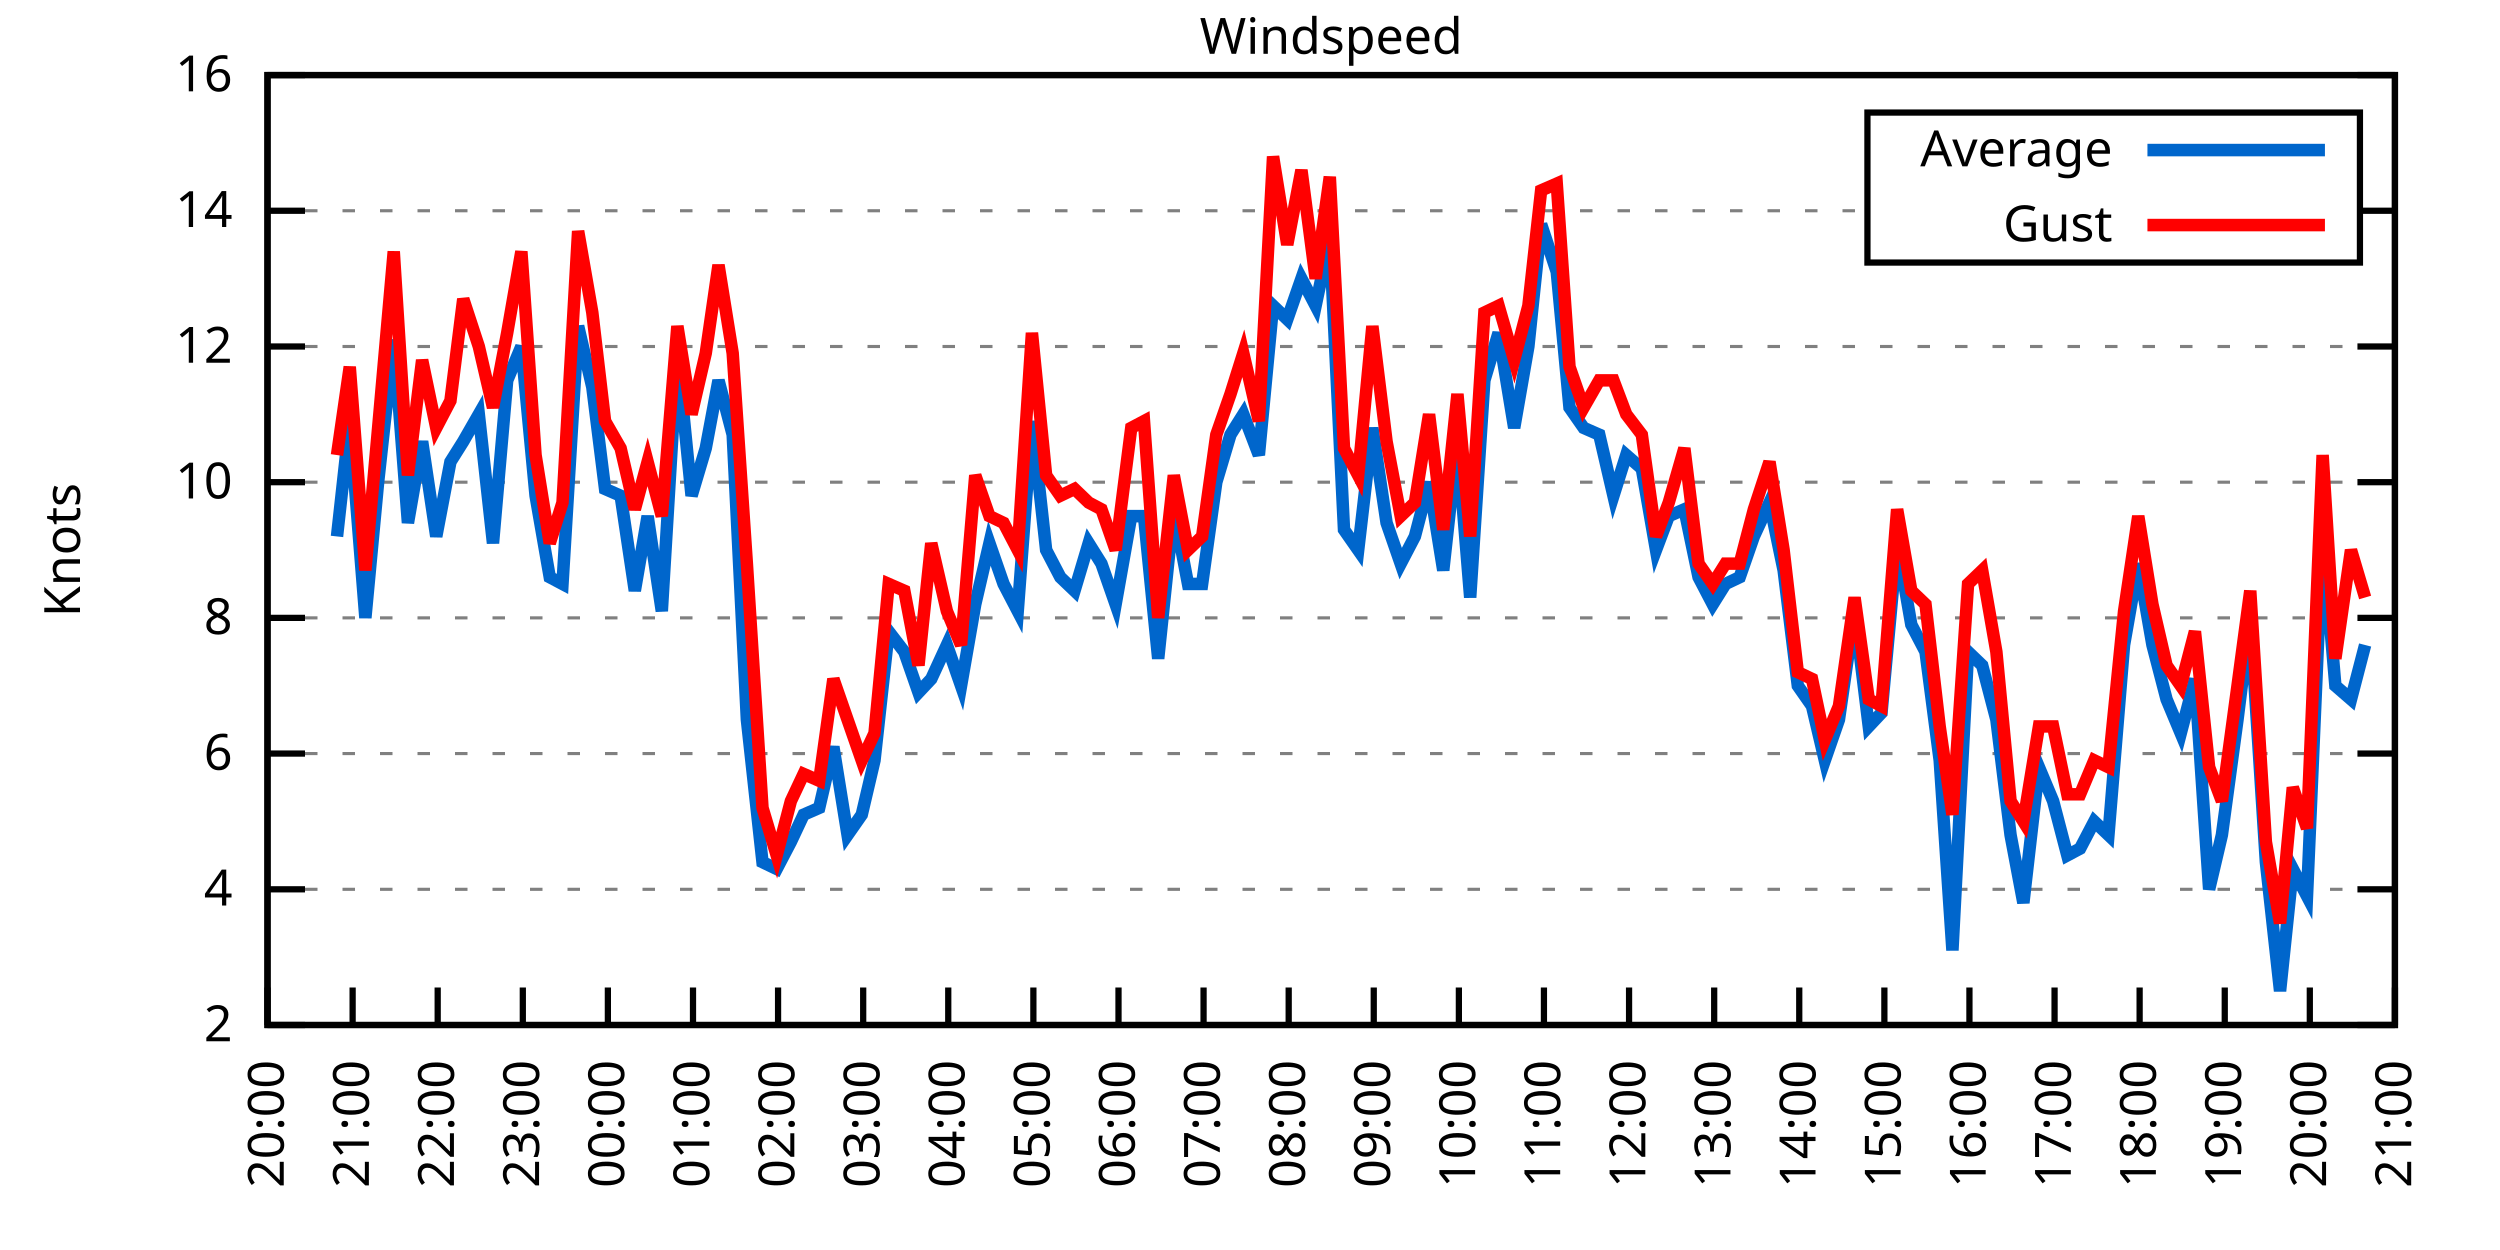
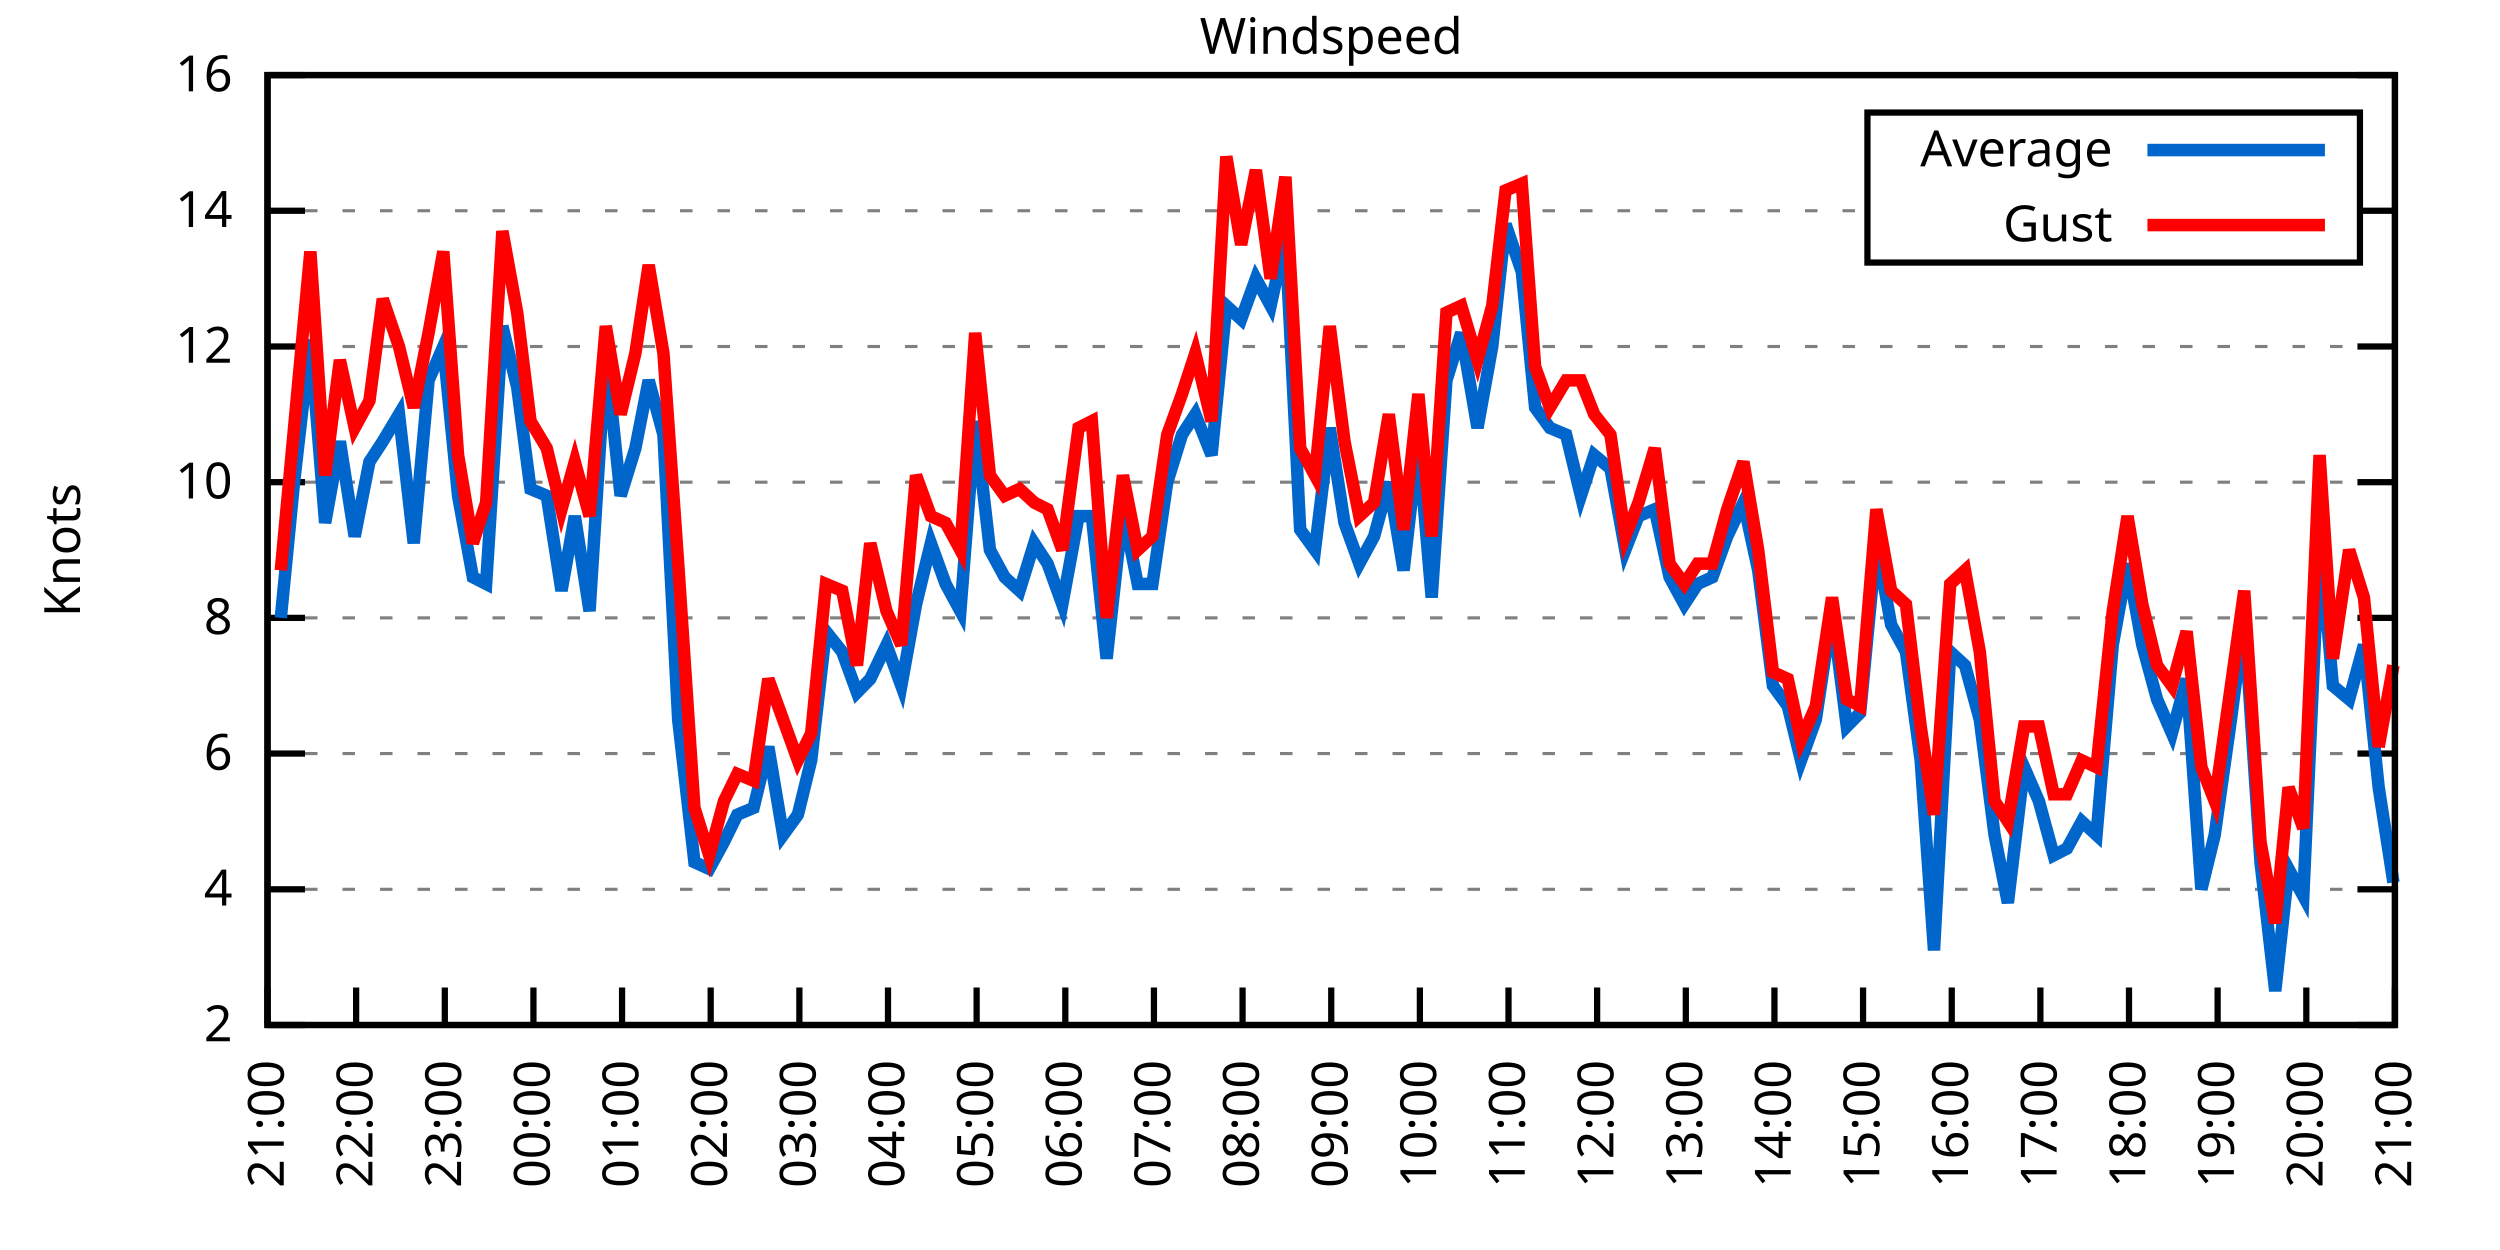
<svg xmlns="http://www.w3.org/2000/svg" xmlns:xlink="http://www.w3.org/1999/xlink" width="400" height="200" viewBox="0 0 400 200">
  <g id="gnuplot_canvas">
    <rect x="0" y="0" width="400" height="200" fill="none" />
    <defs>
      <circle id="gpDot" r="0.5" stroke-width="0.5" stroke="currentColor" />
      <path id="gpPt0" stroke-width="0.333" stroke="currentColor" d="M-1,0 h2 M0,-1 v2" />
      <path id="gpPt1" stroke-width="0.333" stroke="currentColor" d="M-1,-1 L1,1 M1,-1 L-1,1" />
      <path id="gpPt2" stroke-width="0.333" stroke="currentColor" d="M-1,0 L1,0 M0,-1 L0,1 M-1,-1 L1,1 M-1,1 L1,-1" />
      <rect id="gpPt3" stroke-width="0.333" stroke="currentColor" x="-1" y="-1" width="2" height="2" />
      <rect id="gpPt4" stroke-width="0.333" stroke="currentColor" fill="currentColor" x="-1" y="-1" width="2" height="2" />
      <circle id="gpPt5" stroke-width="0.333" stroke="currentColor" cx="0" cy="0" r="1" />
      <use xlink:href="#gpPt5" id="gpPt6" fill="currentColor" stroke="none" />
      <path id="gpPt7" stroke-width="0.333" stroke="currentColor" d="M0,-1.33 L-1.33,0.67 L1.33,0.67 z" />
      <use xlink:href="#gpPt7" id="gpPt8" fill="currentColor" stroke="none" />
      <use xlink:href="#gpPt7" id="gpPt9" stroke="currentColor" transform="rotate(180)" />
      <use xlink:href="#gpPt9" id="gpPt10" fill="currentColor" stroke="none" />
      <use xlink:href="#gpPt3" id="gpPt11" stroke="currentColor" transform="rotate(45)" />
      <use xlink:href="#gpPt11" id="gpPt12" fill="currentColor" stroke="none" />
      <path id="gpPt13" stroke-width="0.333" stroke="currentColor" d="M0,1.330 L1.265,0.411 L0.782,-1.067 L-0.782,-1.076 L-1.265,0.411 z" />
      <use xlink:href="#gpPt13" id="gpPt14" fill="currentColor" stroke="none" />
      <filter id="textbox" filterUnits="objectBoundingBox" x="0" y="0" height="1" width="1">
        <feFlood flood-color="white" flood-opacity="1" result="bgnd" />
        <feComposite in="SourceGraphic" in2="bgnd" operator="atop" />
      </filter>
      <filter id="greybox" filterUnits="objectBoundingBox" x="0" y="0" height="1" width="1">
        <feFlood flood-color="lightgrey" flood-opacity="1" result="grey" />
        <feComposite in="SourceGraphic" in2="grey" operator="atop" />
      </filter>
    </defs>
    <g fill="none" color="white" stroke="currentColor" stroke-width="1.00" stroke-linecap="butt" stroke-linejoin="miter">
</g>
    <g fill="none" color="black" stroke="currentColor" stroke-width="1.00" stroke-linecap="butt" stroke-linejoin="miter">
      <g stroke="none" shape-rendering="crispEdges">
        <polygon fill="rgb(255, 255, 255)" points="42.80,164.00 383.18,164.00 383.18,12.02 42.80,12.02 " />
      </g>
    </g>
    <g fill="none" color="black" stroke="currentColor" stroke-width="1.00" stroke-linecap="butt" stroke-linejoin="miter">
</g>
    <g fill="none" color="black" stroke="black" stroke-width="0.50" stroke-linecap="butt" stroke-linejoin="miter">
</g>
    <g fill="none" color="gray" stroke="currentColor" stroke-width="0.50" stroke-linecap="butt" stroke-linejoin="miter">
      <path stroke="gray" stroke-dasharray="2,4" class="gridline" d="M42.80,164.00 L383.19,164.00  " />
    </g>
    <g fill="none" color="gray" stroke="gray" stroke-width="1.00" stroke-linecap="butt" stroke-linejoin="miter">
</g>
    <g fill="none" color="black" stroke="currentColor" stroke-width="1.00" stroke-linecap="butt" stroke-linejoin="miter">
      <path stroke="black" d="M42.80,164.00 L48.80,164.00 M383.19,164.00 L377.19,164.00  " />
      <g transform="translate(37.20,166.60)" stroke="none" fill="black" font-family="Sans" font-size="8.00" text-anchor="end">
        <text>
          <tspan font-family="Sans"> 2</tspan>
        </text>
      </g>
    </g>
    <g fill="none" color="black" stroke="currentColor" stroke-width="1.00" stroke-linecap="butt" stroke-linejoin="miter">
</g>
    <g fill="none" color="black" stroke="black" stroke-width="0.50" stroke-linecap="butt" stroke-linejoin="miter">
</g>
    <g fill="none" color="gray" stroke="currentColor" stroke-width="0.50" stroke-linecap="butt" stroke-linejoin="miter">
      <path stroke="gray" stroke-dasharray="2,4" class="gridline" d="M42.80,142.29 L383.19,142.29  " />
    </g>
    <g fill="none" color="gray" stroke="gray" stroke-width="1.00" stroke-linecap="butt" stroke-linejoin="miter">
</g>
    <g fill="none" color="black" stroke="currentColor" stroke-width="1.00" stroke-linecap="butt" stroke-linejoin="miter">
      <path stroke="black" d="M42.80,142.29 L48.80,142.29 M383.19,142.29 L377.19,142.29  " />
      <g transform="translate(37.20,144.89)" stroke="none" fill="black" font-family="Sans" font-size="8.00" text-anchor="end">
        <text>
          <tspan font-family="Sans"> 4</tspan>
        </text>
      </g>
    </g>
    <g fill="none" color="black" stroke="currentColor" stroke-width="1.00" stroke-linecap="butt" stroke-linejoin="miter">
</g>
    <g fill="none" color="black" stroke="black" stroke-width="0.50" stroke-linecap="butt" stroke-linejoin="miter">
</g>
    <g fill="none" color="gray" stroke="currentColor" stroke-width="0.50" stroke-linecap="butt" stroke-linejoin="miter">
      <path stroke="gray" stroke-dasharray="2,4" class="gridline" d="M42.80,120.57 L383.19,120.57  " />
    </g>
    <g fill="none" color="gray" stroke="gray" stroke-width="1.00" stroke-linecap="butt" stroke-linejoin="miter">
</g>
    <g fill="none" color="black" stroke="currentColor" stroke-width="1.00" stroke-linecap="butt" stroke-linejoin="miter">
      <path stroke="black" d="M42.80,120.57 L48.80,120.57 M383.19,120.57 L377.19,120.57  " />
      <g transform="translate(37.20,123.17)" stroke="none" fill="black" font-family="Sans" font-size="8.00" text-anchor="end">
        <text>
          <tspan font-family="Sans"> 6</tspan>
        </text>
      </g>
    </g>
    <g fill="none" color="black" stroke="currentColor" stroke-width="1.00" stroke-linecap="butt" stroke-linejoin="miter">
</g>
    <g fill="none" color="black" stroke="black" stroke-width="0.50" stroke-linecap="butt" stroke-linejoin="miter">
</g>
    <g fill="none" color="gray" stroke="currentColor" stroke-width="0.50" stroke-linecap="butt" stroke-linejoin="miter">
      <path stroke="gray" stroke-dasharray="2,4" class="gridline" d="M42.80,98.86 L383.19,98.86  " />
    </g>
    <g fill="none" color="gray" stroke="gray" stroke-width="1.00" stroke-linecap="butt" stroke-linejoin="miter">
</g>
    <g fill="none" color="black" stroke="currentColor" stroke-width="1.00" stroke-linecap="butt" stroke-linejoin="miter">
      <path stroke="black" d="M42.80,98.86 L48.80,98.86 M383.19,98.86 L377.19,98.86  " />
      <g transform="translate(37.20,101.46)" stroke="none" fill="black" font-family="Sans" font-size="8.00" text-anchor="end">
        <text>
          <tspan font-family="Sans"> 8</tspan>
        </text>
      </g>
    </g>
    <g fill="none" color="black" stroke="currentColor" stroke-width="1.00" stroke-linecap="butt" stroke-linejoin="miter">
</g>
    <g fill="none" color="black" stroke="black" stroke-width="0.50" stroke-linecap="butt" stroke-linejoin="miter">
</g>
    <g fill="none" color="gray" stroke="currentColor" stroke-width="0.50" stroke-linecap="butt" stroke-linejoin="miter">
      <path stroke="gray" stroke-dasharray="2,4" class="gridline" d="M42.80,77.15 L383.19,77.15  " />
    </g>
    <g fill="none" color="gray" stroke="gray" stroke-width="1.00" stroke-linecap="butt" stroke-linejoin="miter">
</g>
    <g fill="none" color="black" stroke="currentColor" stroke-width="1.00" stroke-linecap="butt" stroke-linejoin="miter">
      <path stroke="black" d="M42.80,77.15 L48.80,77.15 M383.19,77.15 L377.19,77.15  " />
      <g transform="translate(37.20,79.75)" stroke="none" fill="black" font-family="Sans" font-size="8.00" text-anchor="end">
        <text>
          <tspan font-family="Sans"> 10</tspan>
        </text>
      </g>
    </g>
    <g fill="none" color="black" stroke="currentColor" stroke-width="1.00" stroke-linecap="butt" stroke-linejoin="miter">
</g>
    <g fill="none" color="black" stroke="black" stroke-width="0.50" stroke-linecap="butt" stroke-linejoin="miter">
</g>
    <g fill="none" color="gray" stroke="currentColor" stroke-width="0.50" stroke-linecap="butt" stroke-linejoin="miter">
      <path stroke="gray" stroke-dasharray="2,4" class="gridline" d="M42.80,55.44 L383.19,55.44  " />
    </g>
    <g fill="none" color="gray" stroke="gray" stroke-width="1.00" stroke-linecap="butt" stroke-linejoin="miter">
</g>
    <g fill="none" color="black" stroke="currentColor" stroke-width="1.00" stroke-linecap="butt" stroke-linejoin="miter">
      <path stroke="black" d="M42.80,55.44 L48.80,55.44 M383.19,55.44 L377.19,55.44  " />
      <g transform="translate(37.20,58.04)" stroke="none" fill="black" font-family="Sans" font-size="8.00" text-anchor="end">
        <text>
          <tspan font-family="Sans"> 12</tspan>
        </text>
      </g>
    </g>
    <g fill="none" color="black" stroke="currentColor" stroke-width="1.00" stroke-linecap="butt" stroke-linejoin="miter">
</g>
    <g fill="none" color="black" stroke="black" stroke-width="0.50" stroke-linecap="butt" stroke-linejoin="miter">
</g>
    <g fill="none" color="gray" stroke="currentColor" stroke-width="0.50" stroke-linecap="butt" stroke-linejoin="miter">
      <path stroke="gray" stroke-dasharray="2,4" class="gridline" d="M42.80,33.72 L298.79,33.72 M377.59,33.72 L383.19,33.72  " />
    </g>
    <g fill="none" color="gray" stroke="gray" stroke-width="1.00" stroke-linecap="butt" stroke-linejoin="miter">
</g>
    <g fill="none" color="black" stroke="currentColor" stroke-width="1.00" stroke-linecap="butt" stroke-linejoin="miter">
      <path stroke="black" d="M42.80,33.72 L48.80,33.72 M383.19,33.72 L377.19,33.72  " />
      <g transform="translate(37.20,36.32)" stroke="none" fill="black" font-family="Sans" font-size="8.00" text-anchor="end">
        <text>
          <tspan font-family="Sans"> 14</tspan>
        </text>
      </g>
    </g>
    <g fill="none" color="black" stroke="currentColor" stroke-width="1.00" stroke-linecap="butt" stroke-linejoin="miter">
</g>
    <g fill="none" color="black" stroke="black" stroke-width="0.50" stroke-linecap="butt" stroke-linejoin="miter">
</g>
    <g fill="none" color="gray" stroke="currentColor" stroke-width="0.50" stroke-linecap="butt" stroke-linejoin="miter">
      <path stroke="gray" stroke-dasharray="2,4" class="gridline" d="M42.80,12.01 L383.19,12.01  " />
    </g>
    <g fill="none" color="gray" stroke="gray" stroke-width="1.00" stroke-linecap="butt" stroke-linejoin="miter">
</g>
    <g fill="none" color="black" stroke="currentColor" stroke-width="1.00" stroke-linecap="butt" stroke-linejoin="miter">
      <path stroke="black" d="M42.80,12.01 L48.80,12.01 M383.19,12.01 L377.19,12.01  " />
      <g transform="translate(37.20,14.61)" stroke="none" fill="black" font-family="Sans" font-size="8.00" text-anchor="end">
        <text>
          <tspan font-family="Sans"> 16</tspan>
        </text>
      </g>
    </g>
    <g fill="none" color="black" stroke="currentColor" stroke-width="1.00" stroke-linecap="butt" stroke-linejoin="miter">
      <path stroke="black" d="M42.80,164.00 L42.80,158.00  " />
      <g transform="translate(45.40,169.60) rotate(270.00)" stroke="none" fill="black" font-family="Sans" font-size="8.00" text-anchor="end">
        <text>
-           <tspan font-family="Sans">20:00</tspan>
-         </text>
-       </g>
-     </g>
-     <g fill="none" color="black" stroke="currentColor" stroke-width="1.00" stroke-linecap="butt" stroke-linejoin="miter">
-       <path stroke="black" d="M56.42,164.00 L56.42,158.00  " />
-       <g transform="translate(59.02,169.60) rotate(270.00)" stroke="none" fill="black" font-family="Sans" font-size="8.00" text-anchor="end">
-         <text>
          <tspan font-family="Sans">21:00</tspan>
        </text>
      </g>
    </g>
    <g fill="none" color="black" stroke="currentColor" stroke-width="1.00" stroke-linecap="butt" stroke-linejoin="miter">
-       <path stroke="black" d="M70.03,164.00 L70.03,158.00  " />
-       <g transform="translate(72.63,169.60) rotate(270.00)" stroke="none" fill="black" font-family="Sans" font-size="8.00" text-anchor="end">
+       <path stroke="black" d="M56.98,164.00 L56.98,158.00  " />
+       <g transform="translate(59.58,169.60) rotate(270.00)" stroke="none" fill="black" font-family="Sans" font-size="8.00" text-anchor="end">
        <text>
          <tspan font-family="Sans">22:00</tspan>
        </text>
      </g>
    </g>
    <g fill="none" color="black" stroke="currentColor" stroke-width="1.00" stroke-linecap="butt" stroke-linejoin="miter">
-       <path stroke="black" d="M83.65,164.00 L83.65,158.00  " />
-       <g transform="translate(86.25,169.60) rotate(270.00)" stroke="none" fill="black" font-family="Sans" font-size="8.00" text-anchor="end">
+       <path stroke="black" d="M71.17,164.00 L71.17,158.00  " />
+       <g transform="translate(73.77,169.60) rotate(270.00)" stroke="none" fill="black" font-family="Sans" font-size="8.00" text-anchor="end">
        <text>
          <tspan font-family="Sans">23:00</tspan>
        </text>
      </g>
    </g>
    <g fill="none" color="black" stroke="currentColor" stroke-width="1.00" stroke-linecap="butt" stroke-linejoin="miter">
-       <path stroke="black" d="M97.26,164.00 L97.26,158.00  " />
-       <g transform="translate(99.86,169.60) rotate(270.00)" stroke="none" fill="black" font-family="Sans" font-size="8.00" text-anchor="end">
+       <path stroke="black" d="M85.35,164.00 L85.35,158.00  " />
+       <g transform="translate(87.95,169.60) rotate(270.00)" stroke="none" fill="black" font-family="Sans" font-size="8.00" text-anchor="end">
        <text>
          <tspan font-family="Sans">00:00</tspan>
        </text>
      </g>
    </g>
    <g fill="none" color="black" stroke="currentColor" stroke-width="1.00" stroke-linecap="butt" stroke-linejoin="miter">
-       <path stroke="black" d="M110.88,164.00 L110.88,158.00  " />
-       <g transform="translate(113.48,169.60) rotate(270.00)" stroke="none" fill="black" font-family="Sans" font-size="8.00" text-anchor="end">
+       <path stroke="black" d="M99.53,164.00 L99.53,158.00  " />
+       <g transform="translate(102.13,169.60) rotate(270.00)" stroke="none" fill="black" font-family="Sans" font-size="8.00" text-anchor="end">
        <text>
          <tspan font-family="Sans">01:00</tspan>
        </text>
      </g>
    </g>
    <g fill="none" color="black" stroke="currentColor" stroke-width="1.00" stroke-linecap="butt" stroke-linejoin="miter">
-       <path stroke="black" d="M124.49,164.00 L124.49,158.00  " />
-       <g transform="translate(127.09,169.60) rotate(270.00)" stroke="none" fill="black" font-family="Sans" font-size="8.00" text-anchor="end">
+       <path stroke="black" d="M113.71,164.00 L113.71,158.00  " />
+       <g transform="translate(116.31,169.60) rotate(270.00)" stroke="none" fill="black" font-family="Sans" font-size="8.00" text-anchor="end">
        <text>
          <tspan font-family="Sans">02:00</tspan>
        </text>
      </g>
    </g>
    <g fill="none" color="black" stroke="currentColor" stroke-width="1.00" stroke-linecap="butt" stroke-linejoin="miter">
-       <path stroke="black" d="M138.11,164.00 L138.11,158.00  " />
-       <g transform="translate(140.71,169.60) rotate(270.00)" stroke="none" fill="black" font-family="Sans" font-size="8.00" text-anchor="end">
+       <path stroke="black" d="M127.90,164.00 L127.90,158.00  " />
+       <g transform="translate(130.50,169.60) rotate(270.00)" stroke="none" fill="black" font-family="Sans" font-size="8.00" text-anchor="end">
        <text>
          <tspan font-family="Sans">03:00</tspan>
        </text>
      </g>
    </g>
    <g fill="none" color="black" stroke="currentColor" stroke-width="1.00" stroke-linecap="butt" stroke-linejoin="miter">
-       <path stroke="black" d="M151.72,164.00 L151.72,158.00  " />
-       <g transform="translate(154.32,169.60) rotate(270.00)" stroke="none" fill="black" font-family="Sans" font-size="8.00" text-anchor="end">
+       <path stroke="black" d="M142.08,164.00 L142.08,158.00  " />
+       <g transform="translate(144.68,169.60) rotate(270.00)" stroke="none" fill="black" font-family="Sans" font-size="8.00" text-anchor="end">
        <text>
          <tspan font-family="Sans">04:00</tspan>
        </text>
      </g>
    </g>
    <g fill="none" color="black" stroke="currentColor" stroke-width="1.00" stroke-linecap="butt" stroke-linejoin="miter">
-       <path stroke="black" d="M165.34,164.00 L165.34,158.00  " />
-       <g transform="translate(167.94,169.60) rotate(270.00)" stroke="none" fill="black" font-family="Sans" font-size="8.00" text-anchor="end">
+       <path stroke="black" d="M156.26,164.00 L156.26,158.00  " />
+       <g transform="translate(158.86,169.60) rotate(270.00)" stroke="none" fill="black" font-family="Sans" font-size="8.00" text-anchor="end">
        <text>
          <tspan font-family="Sans">05:00</tspan>
        </text>
      </g>
    </g>
    <g fill="none" color="black" stroke="currentColor" stroke-width="1.00" stroke-linecap="butt" stroke-linejoin="miter">
-       <path stroke="black" d="M178.96,164.00 L178.96,158.00  " />
-       <g transform="translate(181.56,169.60) rotate(270.00)" stroke="none" fill="black" font-family="Sans" font-size="8.00" text-anchor="end">
+       <path stroke="black" d="M170.45,164.00 L170.45,158.00  " />
+       <g transform="translate(173.05,169.60) rotate(270.00)" stroke="none" fill="black" font-family="Sans" font-size="8.00" text-anchor="end">
        <text>
          <tspan font-family="Sans">06:00</tspan>
        </text>
      </g>
    </g>
    <g fill="none" color="black" stroke="currentColor" stroke-width="1.00" stroke-linecap="butt" stroke-linejoin="miter">
-       <path stroke="black" d="M192.57,164.00 L192.57,158.00  " />
-       <g transform="translate(195.17,169.60) rotate(270.00)" stroke="none" fill="black" font-family="Sans" font-size="8.00" text-anchor="end">
+       <path stroke="black" d="M184.63,164.00 L184.63,158.00  " />
+       <g transform="translate(187.23,169.60) rotate(270.00)" stroke="none" fill="black" font-family="Sans" font-size="8.00" text-anchor="end">
        <text>
          <tspan font-family="Sans">07:00</tspan>
        </text>
      </g>
    </g>
    <g fill="none" color="black" stroke="currentColor" stroke-width="1.00" stroke-linecap="butt" stroke-linejoin="miter">
-       <path stroke="black" d="M206.19,164.00 L206.19,158.00  " />
-       <g transform="translate(208.79,169.60) rotate(270.00)" stroke="none" fill="black" font-family="Sans" font-size="8.00" text-anchor="end">
+       <path stroke="black" d="M198.81,164.00 L198.81,158.00  " />
+       <g transform="translate(201.41,169.60) rotate(270.00)" stroke="none" fill="black" font-family="Sans" font-size="8.00" text-anchor="end">
        <text>
          <tspan font-family="Sans">08:00</tspan>
        </text>
      </g>
    </g>
    <g fill="none" color="black" stroke="currentColor" stroke-width="1.00" stroke-linecap="butt" stroke-linejoin="miter">
-       <path stroke="black" d="M219.80,164.00 L219.80,158.00  " />
-       <g transform="translate(222.40,169.60) rotate(270.00)" stroke="none" fill="black" font-family="Sans" font-size="8.00" text-anchor="end">
+       <path stroke="black" d="M213.00,164.00 L213.00,158.00  " />
+       <g transform="translate(215.60,169.60) rotate(270.00)" stroke="none" fill="black" font-family="Sans" font-size="8.00" text-anchor="end">
        <text>
          <tspan font-family="Sans">09:00</tspan>
        </text>
      </g>
    </g>
    <g fill="none" color="black" stroke="currentColor" stroke-width="1.00" stroke-linecap="butt" stroke-linejoin="miter">
-       <path stroke="black" d="M233.42,164.00 L233.42,158.00  " />
-       <g transform="translate(236.02,169.60) rotate(270.00)" stroke="none" fill="black" font-family="Sans" font-size="8.00" text-anchor="end">
+       <path stroke="black" d="M227.18,164.00 L227.18,158.00  " />
+       <g transform="translate(229.78,169.60) rotate(270.00)" stroke="none" fill="black" font-family="Sans" font-size="8.00" text-anchor="end">
        <text>
          <tspan font-family="Sans">10:00</tspan>
        </text>
      </g>
    </g>
    <g fill="none" color="black" stroke="currentColor" stroke-width="1.00" stroke-linecap="butt" stroke-linejoin="miter">
-       <path stroke="black" d="M247.03,164.00 L247.03,158.00  " />
-       <g transform="translate(249.63,169.60) rotate(270.00)" stroke="none" fill="black" font-family="Sans" font-size="8.00" text-anchor="end">
+       <path stroke="black" d="M241.36,164.00 L241.36,158.00  " />
+       <g transform="translate(243.96,169.60) rotate(270.00)" stroke="none" fill="black" font-family="Sans" font-size="8.00" text-anchor="end">
        <text>
          <tspan font-family="Sans">11:00</tspan>
        </text>
      </g>
    </g>
    <g fill="none" color="black" stroke="currentColor" stroke-width="1.00" stroke-linecap="butt" stroke-linejoin="miter">
-       <path stroke="black" d="M260.65,164.00 L260.65,158.00  " />
-       <g transform="translate(263.25,169.60) rotate(270.00)" stroke="none" fill="black" font-family="Sans" font-size="8.00" text-anchor="end">
+       <path stroke="black" d="M255.54,164.00 L255.54,158.00  " />
+       <g transform="translate(258.14,169.60) rotate(270.00)" stroke="none" fill="black" font-family="Sans" font-size="8.00" text-anchor="end">
        <text>
          <tspan font-family="Sans">12:00</tspan>
        </text>
      </g>
    </g>
    <g fill="none" color="black" stroke="currentColor" stroke-width="1.00" stroke-linecap="butt" stroke-linejoin="miter">
-       <path stroke="black" d="M274.27,164.00 L274.27,158.00  " />
-       <g transform="translate(276.87,169.60) rotate(270.00)" stroke="none" fill="black" font-family="Sans" font-size="8.00" text-anchor="end">
+       <path stroke="black" d="M269.73,164.00 L269.73,158.00  " />
+       <g transform="translate(272.33,169.60) rotate(270.00)" stroke="none" fill="black" font-family="Sans" font-size="8.00" text-anchor="end">
        <text>
          <tspan font-family="Sans">13:00</tspan>
        </text>
      </g>
    </g>
    <g fill="none" color="black" stroke="currentColor" stroke-width="1.00" stroke-linecap="butt" stroke-linejoin="miter">
-       <path stroke="black" d="M287.88,164.00 L287.88,158.00  " />
-       <g transform="translate(290.48,169.60) rotate(270.00)" stroke="none" fill="black" font-family="Sans" font-size="8.00" text-anchor="end">
+       <path stroke="black" d="M283.91,164.00 L283.91,158.00  " />
+       <g transform="translate(286.51,169.60) rotate(270.00)" stroke="none" fill="black" font-family="Sans" font-size="8.00" text-anchor="end">
        <text>
          <tspan font-family="Sans">14:00</tspan>
        </text>
      </g>
    </g>
    <g fill="none" color="black" stroke="currentColor" stroke-width="1.00" stroke-linecap="butt" stroke-linejoin="miter">
-       <path stroke="black" d="M301.50,164.00 L301.50,158.00  " />
-       <g transform="translate(304.10,169.60) rotate(270.00)" stroke="none" fill="black" font-family="Sans" font-size="8.00" text-anchor="end">
+       <path stroke="black" d="M298.09,164.00 L298.09,158.00  " />
+       <g transform="translate(300.69,169.60) rotate(270.00)" stroke="none" fill="black" font-family="Sans" font-size="8.00" text-anchor="end">
        <text>
          <tspan font-family="Sans">15:00</tspan>
        </text>
      </g>
    </g>
    <g fill="none" color="black" stroke="currentColor" stroke-width="1.00" stroke-linecap="butt" stroke-linejoin="miter">
-       <path stroke="black" d="M315.11,164.00 L315.11,158.00  " />
-       <g transform="translate(317.71,169.60) rotate(270.00)" stroke="none" fill="black" font-family="Sans" font-size="8.00" text-anchor="end">
+       <path stroke="black" d="M312.28,164.00 L312.28,158.00  " />
+       <g transform="translate(314.88,169.60) rotate(270.00)" stroke="none" fill="black" font-family="Sans" font-size="8.00" text-anchor="end">
        <text>
          <tspan font-family="Sans">16:00</tspan>
        </text>
      </g>
    </g>
    <g fill="none" color="black" stroke="currentColor" stroke-width="1.00" stroke-linecap="butt" stroke-linejoin="miter">
-       <path stroke="black" d="M328.73,164.00 L328.73,158.00  " />
-       <g transform="translate(331.33,169.60) rotate(270.00)" stroke="none" fill="black" font-family="Sans" font-size="8.00" text-anchor="end">
+       <path stroke="black" d="M326.46,164.00 L326.46,158.00  " />
+       <g transform="translate(329.06,169.60) rotate(270.00)" stroke="none" fill="black" font-family="Sans" font-size="8.00" text-anchor="end">
        <text>
          <tspan font-family="Sans">17:00</tspan>
        </text>
      </g>
    </g>
    <g fill="none" color="black" stroke="currentColor" stroke-width="1.00" stroke-linecap="butt" stroke-linejoin="miter">
-       <path stroke="black" d="M342.34,164.00 L342.34,158.00  " />
-       <g transform="translate(344.94,169.60) rotate(270.00)" stroke="none" fill="black" font-family="Sans" font-size="8.00" text-anchor="end">
+       <path stroke="black" d="M340.64,164.00 L340.64,158.00  " />
+       <g transform="translate(343.24,169.60) rotate(270.00)" stroke="none" fill="black" font-family="Sans" font-size="8.00" text-anchor="end">
        <text>
          <tspan font-family="Sans">18:00</tspan>
        </text>
      </g>
    </g>
    <g fill="none" color="black" stroke="currentColor" stroke-width="1.00" stroke-linecap="butt" stroke-linejoin="miter">
-       <path stroke="black" d="M355.96,164.00 L355.96,158.00  " />
-       <g transform="translate(358.56,169.60) rotate(270.00)" stroke="none" fill="black" font-family="Sans" font-size="8.00" text-anchor="end">
+       <path stroke="black" d="M354.82,164.00 L354.82,158.00  " />
+       <g transform="translate(357.42,169.60) rotate(270.00)" stroke="none" fill="black" font-family="Sans" font-size="8.00" text-anchor="end">
        <text>
          <tspan font-family="Sans">19:00</tspan>
        </text>
      </g>
    </g>
    <g fill="none" color="black" stroke="currentColor" stroke-width="1.00" stroke-linecap="butt" stroke-linejoin="miter">
-       <path stroke="black" d="M369.57,164.00 L369.57,158.00  " />
-       <g transform="translate(372.17,169.60) rotate(270.00)" stroke="none" fill="black" font-family="Sans" font-size="8.00" text-anchor="end">
+       <path stroke="black" d="M369.01,164.00 L369.01,158.00  " />
+       <g transform="translate(371.61,169.60) rotate(270.00)" stroke="none" fill="black" font-family="Sans" font-size="8.00" text-anchor="end">
        <text>
          <tspan font-family="Sans">20:00</tspan>
        </text>
      </g>
    </g>
    <g fill="none" color="black" stroke="currentColor" stroke-width="1.00" stroke-linecap="butt" stroke-linejoin="miter">
      <path stroke="black" d="M383.19,164.00 L383.19,158.00  " />
      <g transform="translate(385.79,169.60) rotate(270.00)" stroke="none" fill="black" font-family="Sans" font-size="8.00" text-anchor="end">
        <text>
          <tspan font-family="Sans">21:00</tspan>
        </text>
      </g>
    </g>
    <g fill="none" color="black" stroke="currentColor" stroke-width="1.00" stroke-linecap="butt" stroke-linejoin="miter">
</g>
    <g fill="none" color="black" stroke="currentColor" stroke-width="1.00" stroke-linecap="butt" stroke-linejoin="miter">
      <path stroke="black" d="M42.80,12.01 L42.80,164.00 L383.19,164.00 L383.19,12.01 L42.80,12.01 Z  " />
    </g>
    <g fill="none" color="black" stroke="currentColor" stroke-width="1.00" stroke-linecap="butt" stroke-linejoin="miter">
</g>
    <g fill="none" color="black" stroke="currentColor" stroke-width="1.00" stroke-linecap="butt" stroke-linejoin="miter">
      <path stroke="black" d="M298.79,42.01 L298.79,18.01 L377.59,18.01 L377.59,42.01 L298.79,42.01 Z  " />
    </g>
    <g id="Windspeed_plot_1">
      <g fill="none" color="white" stroke="black" stroke-width="2.00" stroke-linecap="butt" stroke-linejoin="miter">
</g>
      <g fill="none" color="black" stroke="currentColor" stroke-width="2.00" stroke-linecap="butt" stroke-linejoin="miter">
        <g transform="translate(337.99,26.61)" stroke="none" fill="black" font-family="Sans" font-size="8.00" text-anchor="end">
          <text>
            <tspan font-family="Sans">Average</tspan>
          </text>
        </g>
      </g>
      <g fill="none" color="black" stroke="currentColor" stroke-width="2.00" stroke-linecap="butt" stroke-linejoin="miter">
-         <path stroke="rgb(  0, 102, 204)" d="M343.59,24.01 L371.99,24.01 M53.92,85.83 L55.96,67.38 L58.46,98.86 L60.50,77.15 L63.00,54.35 L65.27,83.66   L67.54,70.63 L69.80,85.83 L72.07,73.89 L74.12,70.63 L76.61,66.29 L78.88,86.92 L81.15,60.86 L83.42,55.44   L85.69,79.32 L87.96,92.35 L90.00,93.43 L92.50,52.18 L94.77,61.95 L96.81,78.23 L99.30,79.32 L101.57,94.52   L103.62,82.58 L105.89,97.78 L108.38,56.52 L110.65,79.32 L112.92,71.72 L114.96,60.86 L117.23,69.55 L119.50,115.15   L122.00,137.94 L124.27,139.03 L126.54,134.69 L128.58,130.35 L131.07,129.26 L133.34,119.49 L135.61,133.60 L137.88,130.35   L139.92,121.66 L142.19,101.03 L144.69,104.29 L146.96,110.80 L149.00,108.63 L151.50,103.20 L153.77,109.72 L156.04,96.69   L158.31,86.92 L160.57,93.43 L162.84,97.78 L165.11,67.38 L167.38,88.00 L169.65,92.35 L171.92,94.52 L174.19,86.92   L176.23,90.18 L178.50,96.69 L181.00,82.58 L183.04,82.58 L185.31,105.38 L187.81,81.49 L190.08,93.43 L192.34,93.43   L194.61,77.15 L196.88,69.55 L198.93,66.29 L201.42,72.81 L203.69,48.92 L205.96,51.09 L208.23,44.58 L210.50,48.92   L212.77,38.07 L215.04,84.75 L217.31,88.00 L219.58,68.46 L221.85,83.66 L224.11,90.18 L226.38,85.83 L228.65,77.15   L230.92,91.26 L233.19,70.63 L235.23,95.60 L237.50,60.86 L239.77,53.26 L242.27,68.46 L244.54,55.44 L246.58,35.89   L249.08,43.49 L251.12,65.21 L253.39,68.46 L255.88,69.55 L258.15,79.32 L260.20,72.81 L262.69,74.98 L264.96,88.00   L267.00,82.58 L269.50,81.49 L271.77,92.35 L274.04,96.69 L276.08,93.43 L278.35,92.35 L280.62,85.83 L283.12,80.41   L285.38,91.26 L287.65,109.72 L289.92,112.97 L291.97,121.66 L294.23,115.15 L296.73,97.78 L299.00,116.23 L301.04,114.06   L303.54,86.92 L305.81,99.95 L308.08,104.29 L310.35,121.66 L312.39,152.06 L314.89,104.29 L317.15,106.46 L319.42,115.15   L321.69,133.60 L323.74,144.46 L326.23,122.75 L328.50,128.17 L330.77,136.86 L332.81,135.77 L335.08,131.43 L337.35,133.60   L339.85,103.20 L342.12,90.18 L344.39,103.20 L346.65,111.89 L348.92,117.32 L351.19,108.63 L353.46,142.29 L355.50,133.60   L358.00,115.15 L360.04,98.86 L362.54,137.94 L364.81,158.57 L366.85,139.03 L369.12,143.37 L371.62,85.83 L373.66,109.72   L376.16,111.89 L378.42,103.20  " />
+         <path stroke="rgb(  0, 102, 204)" d="M343.59,24.01 L371.99,24.01 M44.93,98.86 L47.05,77.15 L49.66,54.35 L52.02,83.66 L54.38,70.63 L56.75,85.83   L59.11,73.89 L61.24,70.63 L63.84,66.29 L66.20,86.92 L68.57,60.86 L70.93,55.44 L73.29,79.32 L75.66,92.35   L77.78,93.43 L80.38,52.18 L82.75,61.95 L84.88,78.23 L87.48,79.32 L89.84,94.52 L91.97,82.58 L94.33,97.78   L96.93,56.52 L99.30,79.32 L101.66,71.72 L103.79,60.86 L106.15,69.55 L108.51,115.15 L111.11,137.94 L113.48,139.03   L115.84,134.69 L117.97,130.35 L120.57,129.26 L122.93,119.49 L125.30,133.60 L127.66,130.35 L129.79,121.66 L132.15,101.03   L134.75,104.29 L137.12,110.80 L139.24,108.63 L141.84,103.20 L144.21,109.72 L146.57,96.69 L148.94,86.92 L151.30,93.43   L153.66,97.78 L156.03,67.38 L158.39,88.00 L160.75,92.35 L163.12,94.52 L165.48,86.92 L167.61,90.18 L169.97,96.69   L172.57,82.58 L174.70,82.58 L177.06,105.38 L179.67,81.49 L182.03,93.43 L184.39,93.43 L186.76,77.15 L189.12,69.55   L191.25,66.29 L193.85,72.81 L196.21,48.92 L198.58,51.09 L200.94,44.58 L203.30,48.92 L205.67,38.07 L208.03,84.75   L210.39,88.00 L212.76,68.46 L215.12,83.66 L217.49,90.18 L219.85,85.83 L222.21,77.15 L224.58,91.26 L226.94,70.63   L229.07,95.60 L231.43,60.86 L233.80,53.26 L236.40,68.46 L238.76,55.44 L240.89,35.89 L243.49,43.49 L245.62,65.21   L247.98,68.46 L250.58,69.55 L252.94,79.32 L255.07,72.81 L257.67,74.98 L260.04,88.00 L262.16,82.58 L264.76,81.49   L267.13,92.35 L269.49,96.69 L271.62,93.43 L273.98,92.35 L276.35,85.83 L278.95,80.41 L281.31,91.26 L283.67,109.72   L286.04,112.97 L288.16,121.66 L290.53,115.15 L293.13,97.78 L295.49,116.23 L297.62,114.06 L300.22,86.92 L302.58,99.95   L304.95,104.29 L307.31,121.66 L309.44,152.06 L312.04,104.29 L314.40,106.46 L316.77,115.15 L319.13,133.60 L321.26,144.46   L323.86,122.75 L326.22,128.17 L328.59,136.86 L330.71,135.77 L333.08,131.43 L335.44,133.60 L338.04,103.20 L340.40,90.18   L342.77,103.20 L345.13,111.89 L347.50,117.32 L349.86,108.63 L352.22,142.29 L354.35,133.60 L356.95,115.15 L359.08,98.86   L361.68,137.94 L364.04,158.57 L366.17,139.03 L368.53,143.37 L371.13,85.83 L373.26,109.72 L375.86,111.89 L378.23,103.20   L380.59,126.00 L382.95,141.20  " />
      </g>
    </g>
    <g id="Windspeed_plot_2">
      <g fill="none" color="black" stroke="currentColor" stroke-width="2.00" stroke-linecap="butt" stroke-linejoin="miter">
        <g transform="translate(337.99,38.61)" stroke="none" fill="black" font-family="Sans" font-size="8.00" text-anchor="end">
          <text>
            <tspan font-family="Sans">Gust</tspan>
          </text>
        </g>
      </g>
      <g fill="none" color="black" stroke="currentColor" stroke-width="2.00" stroke-linecap="butt" stroke-linejoin="miter">
-         <path stroke="rgb(255,   0,   0)" d="M343.59,36.01 L371.99,36.01 M53.92,72.81 L55.96,58.69 L58.46,91.26 L60.50,68.46 L63.00,40.24 L65.27,76.06   L67.54,57.61 L69.80,68.46 L72.07,64.12 L74.12,47.84 L76.61,55.44 L78.88,65.21 L81.15,53.26 L83.42,40.24   L85.69,72.81 L87.96,86.92 L90.00,80.41 L92.50,36.98 L94.77,50.01 L96.81,67.38 L99.30,71.72 L101.57,81.49   L103.62,73.89 L105.89,82.58 L108.38,52.18 L110.65,66.29 L112.92,56.52 L114.96,42.41 L117.23,56.52 L119.50,90.18   L122.00,129.26 L124.27,136.86 L126.54,128.17 L128.58,123.83 L131.07,124.92 L133.34,108.63 L135.61,115.15 L137.88,121.66   L139.92,117.32 L142.19,93.43 L144.69,94.52 L146.96,106.46 L149.00,86.92 L151.50,97.78 L153.77,103.20 L156.04,76.06   L158.31,82.58 L160.57,83.66 L162.84,88.00 L165.11,53.26 L167.38,76.06 L169.65,79.32 L171.92,78.23 L174.19,80.41   L176.23,81.49 L178.50,88.00 L181.00,68.46 L183.04,67.38 L185.31,98.86 L187.81,76.06 L190.08,88.00 L192.34,85.83   L194.61,69.55 L196.88,63.04 L198.93,56.52 L201.42,67.38 L203.69,25.04 L205.96,39.15 L208.23,27.21 L210.50,44.58   L212.77,28.29 L215.04,71.72 L217.31,76.06 L219.58,52.18 L221.85,70.63 L224.11,82.58 L226.38,80.41 L228.65,66.29   L230.92,84.75 L233.19,63.04 L235.23,85.83 L237.50,50.01 L239.77,48.92 L242.27,57.61 L244.54,48.92 L246.58,30.47   L249.08,29.38 L251.12,58.69 L253.39,65.21 L255.88,60.86 L258.15,60.86 L260.20,66.29 L262.69,69.55 L264.96,85.83   L267.00,80.41 L269.50,71.72 L271.77,90.18 L274.04,93.43 L276.08,90.18 L278.35,90.18 L280.62,81.49 L283.12,73.89   L285.38,88.00 L287.65,107.55 L289.92,108.63 L291.97,118.40 L294.23,112.97 L296.73,95.60 L299.00,111.89 L301.04,112.97   L303.54,81.49 L305.81,94.52 L308.08,96.69 L310.35,116.23 L312.39,130.35 L314.89,93.43 L317.15,91.26 L319.42,104.29   L321.69,128.17 L323.74,131.43 L326.23,116.23 L328.50,116.23 L330.77,127.09 L332.81,127.09 L335.08,121.66 L337.35,122.75   L339.85,97.78 L342.12,82.58 L344.39,96.69 L346.65,106.46 L348.92,109.72 L351.19,101.03 L353.46,122.75 L355.50,128.17   L358.00,109.72 L360.04,94.52 L362.54,134.69 L364.81,147.72 L366.85,126.00 L369.12,132.52 L371.62,72.81 L373.66,105.38   L376.16,88.00 L378.42,95.60  " />
+         <path stroke="rgb(255,   0,   0)" d="M343.59,36.01 L371.99,36.01 M44.93,91.26 L47.05,68.46 L49.66,40.24 L52.02,76.06 L54.38,57.61 L56.75,68.46   L59.11,64.12 L61.24,47.84 L63.84,55.44 L66.20,65.21 L68.57,53.26 L70.93,40.24 L73.29,72.81 L75.66,86.92   L77.78,80.41 L80.38,36.98 L82.75,50.01 L84.88,67.38 L87.48,71.72 L89.84,81.49 L91.97,73.89 L94.33,82.58   L96.93,52.18 L99.30,66.29 L101.66,56.52 L103.79,42.41 L106.15,56.52 L108.51,90.18 L111.11,129.26 L113.48,136.86   L115.84,128.17 L117.97,123.83 L120.57,124.92 L122.93,108.63 L125.30,115.15 L127.66,121.66 L129.79,117.32 L132.15,93.43   L134.75,94.52 L137.12,106.46 L139.24,86.92 L141.84,97.78 L144.21,103.20 L146.57,76.06 L148.94,82.58 L151.30,83.66   L153.66,88.00 L156.03,53.26 L158.39,76.06 L160.75,79.32 L163.12,78.23 L165.48,80.41 L167.61,81.49 L169.97,88.00   L172.57,68.46 L174.70,67.38 L177.06,98.86 L179.67,76.06 L182.03,88.00 L184.39,85.83 L186.76,69.55 L189.12,63.04   L191.25,56.52 L193.85,67.38 L196.21,25.04 L198.58,39.15 L200.94,27.21 L203.30,44.58 L205.67,28.29 L208.03,71.72   L210.39,76.06 L212.76,52.18 L215.12,70.63 L217.49,82.58 L219.85,80.41 L222.21,66.29 L224.58,84.75 L226.94,63.04   L229.07,85.83 L231.43,50.01 L233.80,48.92 L236.40,57.61 L238.76,48.92 L240.89,30.47 L243.49,29.38 L245.62,58.69   L247.98,65.21 L250.58,60.86 L252.94,60.86 L255.07,66.29 L257.67,69.55 L260.04,85.83 L262.16,80.41 L264.76,71.72   L267.13,90.18 L269.49,93.43 L271.62,90.18 L273.98,90.18 L276.35,81.49 L278.95,73.89 L281.31,88.00 L283.67,107.55   L286.04,108.63 L288.16,118.40 L290.53,112.97 L293.13,95.60 L295.49,111.89 L297.62,112.97 L300.22,81.49 L302.58,94.52   L304.95,96.69 L307.31,116.23 L309.44,130.35 L312.04,93.43 L314.40,91.26 L316.77,104.29 L319.13,128.17 L321.26,131.43   L323.86,116.23 L326.22,116.23 L328.59,127.09 L330.71,127.09 L333.08,121.66 L335.44,122.75 L338.04,97.78 L340.40,82.58   L342.77,96.69 L345.13,106.46 L347.50,109.72 L349.86,101.03 L352.22,122.75 L354.35,128.17 L356.95,109.72 L359.08,94.52   L361.68,134.69 L364.04,147.72 L366.17,126.00 L368.53,132.52 L371.13,72.81 L373.26,105.38 L375.86,88.00 L378.23,95.60   L380.59,119.49 L382.95,106.46  " />
      </g>
    </g>
    <g fill="none" color="black" stroke="currentColor" stroke-width="2.00" stroke-linecap="butt" stroke-linejoin="miter">
</g>
    <g fill="none" color="black" stroke="black" stroke-width="1.00" stroke-linecap="butt" stroke-linejoin="miter">
</g>
    <g fill="none" color="black" stroke="currentColor" stroke-width="1.00" stroke-linecap="butt" stroke-linejoin="miter">
      <path stroke="black" d="M42.80,12.01 L42.80,164.00 L383.19,164.00 L383.19,12.01 L42.80,12.01 Z  " />
      <g transform="translate(12.80,88.01) rotate(270.00)" stroke="none" fill="black" font-family="Sans" font-size="8.00" text-anchor="middle">
        <text>
          <tspan font-family="Sans">Knots</tspan>
        </text>
      </g>
    </g>
    <g fill="none" color="black" stroke="currentColor" stroke-width="1.00" stroke-linecap="butt" stroke-linejoin="miter">
</g>
    <g fill="none" color="black" stroke="currentColor" stroke-width="1.00" stroke-linecap="butt" stroke-linejoin="miter">
      <g transform="translate(212.99,8.61)" stroke="none" fill="black" font-family="Sans" font-size="8.00" text-anchor="middle">
        <text>
          <tspan font-family="Sans">Windspeed</tspan>
        </text>
      </g>
    </g>
    <g fill="none" color="black" stroke="currentColor" stroke-width="1.00" stroke-linecap="butt" stroke-linejoin="miter">
</g>
  </g>
</svg>
